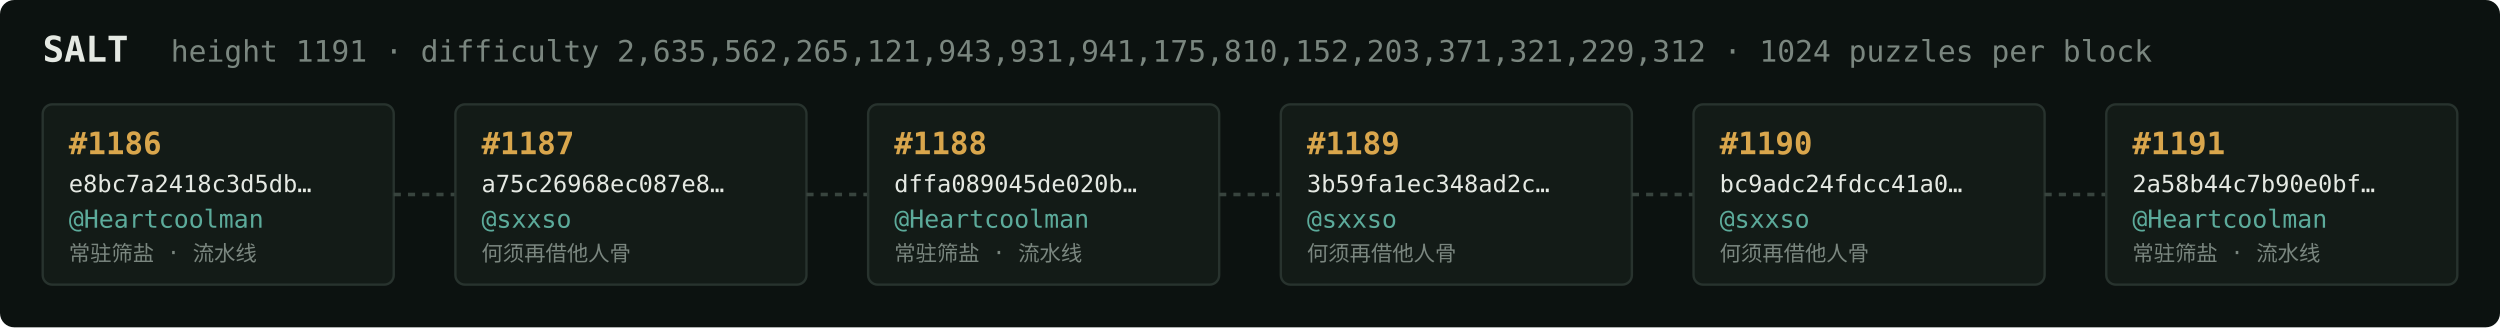
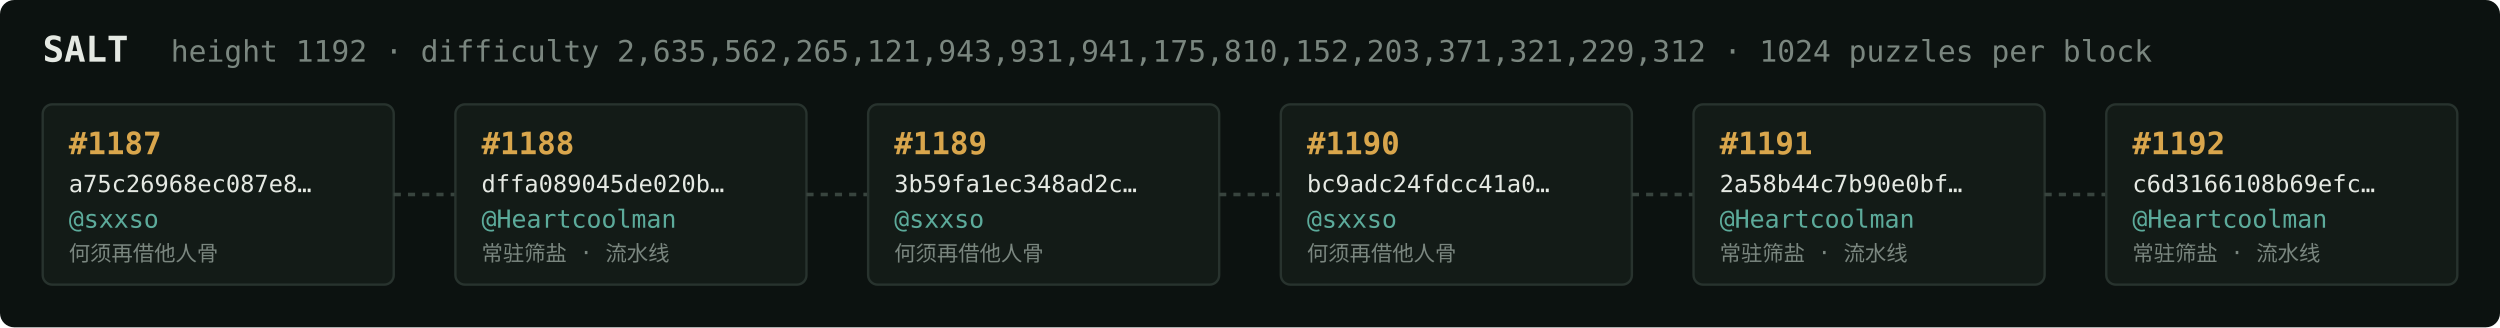
<svg xmlns="http://www.w3.org/2000/svg" width="1054" height="138" viewBox="0 0 1054 138" font-family="ui-monospace,SFMono-Regular,Menlo,monospace">
  <rect fill="#0c1210" width="1054" height="138" rx="6" />
  <text x="18" y="26" fill="#e5e9e3" font-size="15" font-weight="700">SALT</text>
-   <text x="72" y="26" fill="#7a867f" font-size="12.5">height 1191 · difficulty 2,635,562,265,121,943,931,941,175,810,152,203,371,321,229,312 · 1024 puzzles per block</text>
+   <text x="72" y="26" fill="#7a867f" font-size="12.5">height 1192 · difficulty 2,635,562,265,121,943,931,941,175,810,152,203,371,321,229,312 · 1024 puzzles per block</text>
  <rect x="18" y="44" width="148" height="76" rx="4" fill="#131b17" stroke="#28332e" stroke-width="1" />
-   <text x="29" y="65" fill="#d9a64c" font-size="13" font-weight="700">#1186</text>
-   <text x="29" y="81" fill="#e5e9e3" font-size="10">e8bc7a2418c3d5db…</text>
-   <text x="29" y="96" fill="#5cab9b" font-size="10.5">@Heartcoolman</text>
-   <text x="29" y="110" fill="#7a867f" font-size="9">常驻筛盐 · 流水线</text>
+   <text x="29" y="65" fill="#d9a64c" font-size="13" font-weight="700">#1187</text>
+   <text x="29" y="81" fill="#e5e9e3" font-size="10">a75c26968ec087e8…</text>
+   <text x="29" y="96" fill="#5cab9b" font-size="10.5">@sxxso</text>
+   <text x="29" y="110" fill="#7a867f" font-size="9">何须再借他人骨</text>
  <line x1="166" y1="82.0" x2="192" y2="82.0" stroke="#38443e" stroke-width="1.5" stroke-dasharray="3 3" />
  <rect x="192" y="44" width="148" height="76" rx="4" fill="#131b17" stroke="#28332e" stroke-width="1" />
-   <text x="203" y="65" fill="#d9a64c" font-size="13" font-weight="700">#1187</text>
-   <text x="203" y="81" fill="#e5e9e3" font-size="10">a75c26968ec087e8…</text>
-   <text x="203" y="96" fill="#5cab9b" font-size="10.5">@sxxso</text>
-   <text x="203" y="110" fill="#7a867f" font-size="9">何须再借他人骨</text>
+   <text x="203" y="65" fill="#d9a64c" font-size="13" font-weight="700">#1188</text>
+   <text x="203" y="81" fill="#e5e9e3" font-size="10">dffa089045de020b…</text>
+   <text x="203" y="96" fill="#5cab9b" font-size="10.5">@Heartcoolman</text>
+   <text x="203" y="110" fill="#7a867f" font-size="9">常驻筛盐 · 流水线</text>
  <line x1="340" y1="82.0" x2="366" y2="82.0" stroke="#38443e" stroke-width="1.5" stroke-dasharray="3 3" />
  <rect x="366" y="44" width="148" height="76" rx="4" fill="#131b17" stroke="#28332e" stroke-width="1" />
-   <text x="377" y="65" fill="#d9a64c" font-size="13" font-weight="700">#1188</text>
-   <text x="377" y="81" fill="#e5e9e3" font-size="10">dffa089045de020b…</text>
-   <text x="377" y="96" fill="#5cab9b" font-size="10.5">@Heartcoolman</text>
-   <text x="377" y="110" fill="#7a867f" font-size="9">常驻筛盐 · 流水线</text>
+   <text x="377" y="65" fill="#d9a64c" font-size="13" font-weight="700">#1189</text>
+   <text x="377" y="81" fill="#e5e9e3" font-size="10">3b59fa1ec348ad2c…</text>
+   <text x="377" y="96" fill="#5cab9b" font-size="10.5">@sxxso</text>
+   <text x="377" y="110" fill="#7a867f" font-size="9">何须再借他人骨</text>
  <line x1="514" y1="82.0" x2="540" y2="82.0" stroke="#38443e" stroke-width="1.5" stroke-dasharray="3 3" />
  <rect x="540" y="44" width="148" height="76" rx="4" fill="#131b17" stroke="#28332e" stroke-width="1" />
-   <text x="551" y="65" fill="#d9a64c" font-size="13" font-weight="700">#1189</text>
-   <text x="551" y="81" fill="#e5e9e3" font-size="10">3b59fa1ec348ad2c…</text>
+   <text x="551" y="65" fill="#d9a64c" font-size="13" font-weight="700">#1190</text>
+   <text x="551" y="81" fill="#e5e9e3" font-size="10">bc9adc24fdcc41a0…</text>
  <text x="551" y="96" fill="#5cab9b" font-size="10.5">@sxxso</text>
  <text x="551" y="110" fill="#7a867f" font-size="9">何须再借他人骨</text>
  <line x1="688" y1="82.0" x2="714" y2="82.0" stroke="#38443e" stroke-width="1.5" stroke-dasharray="3 3" />
  <rect x="714" y="44" width="148" height="76" rx="4" fill="#131b17" stroke="#28332e" stroke-width="1" />
-   <text x="725" y="65" fill="#d9a64c" font-size="13" font-weight="700">#1190</text>
-   <text x="725" y="81" fill="#e5e9e3" font-size="10">bc9adc24fdcc41a0…</text>
-   <text x="725" y="96" fill="#5cab9b" font-size="10.5">@sxxso</text>
-   <text x="725" y="110" fill="#7a867f" font-size="9">何须再借他人骨</text>
+   <text x="725" y="65" fill="#d9a64c" font-size="13" font-weight="700">#1191</text>
+   <text x="725" y="81" fill="#e5e9e3" font-size="10">2a58b44c7b90e0bf…</text>
+   <text x="725" y="96" fill="#5cab9b" font-size="10.5">@Heartcoolman</text>
+   <text x="725" y="110" fill="#7a867f" font-size="9">常驻筛盐 · 流水线</text>
  <line x1="862" y1="82.0" x2="888" y2="82.0" stroke="#38443e" stroke-width="1.5" stroke-dasharray="3 3" />
  <rect x="888" y="44" width="148" height="76" rx="4" fill="#131b17" stroke="#28332e" stroke-width="1" />
-   <text x="899" y="65" fill="#d9a64c" font-size="13" font-weight="700">#1191</text>
-   <text x="899" y="81" fill="#e5e9e3" font-size="10">2a58b44c7b90e0bf…</text>
+   <text x="899" y="65" fill="#d9a64c" font-size="13" font-weight="700">#1192</text>
+   <text x="899" y="81" fill="#e5e9e3" font-size="10">c6d3166108b69efc…</text>
  <text x="899" y="96" fill="#5cab9b" font-size="10.5">@Heartcoolman</text>
  <text x="899" y="110" fill="#7a867f" font-size="9">常驻筛盐 · 流水线</text>
</svg>
